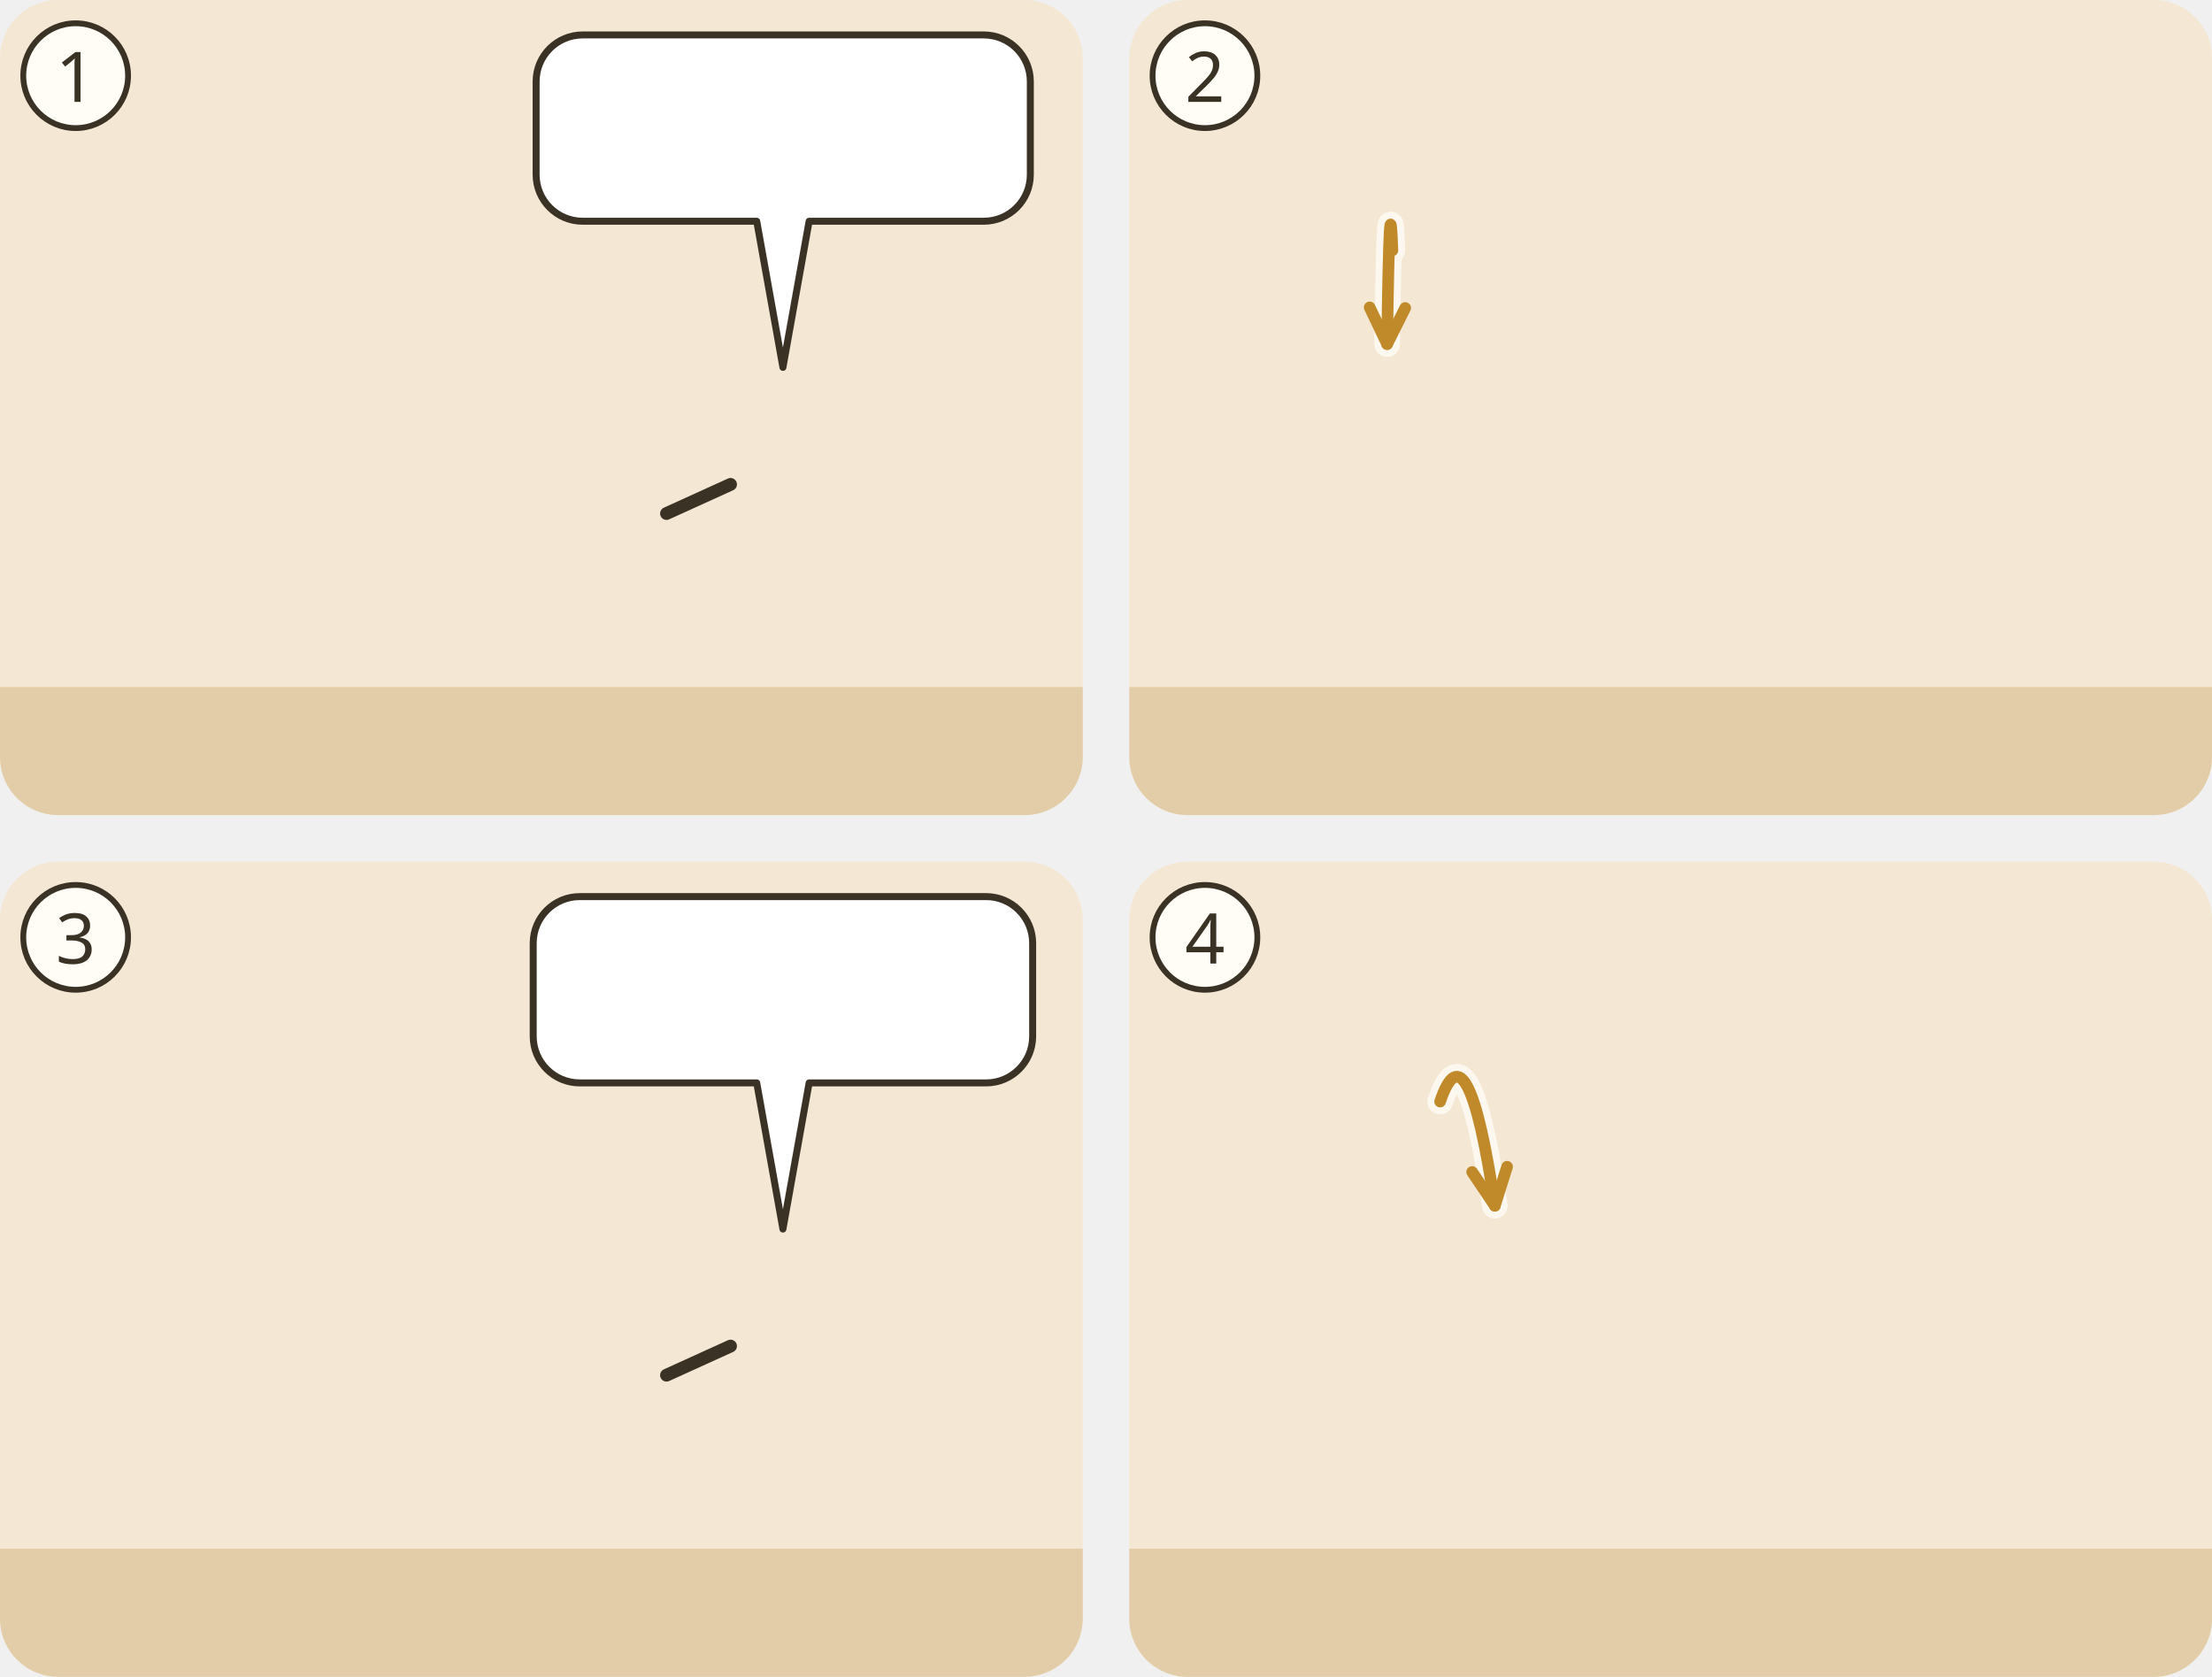
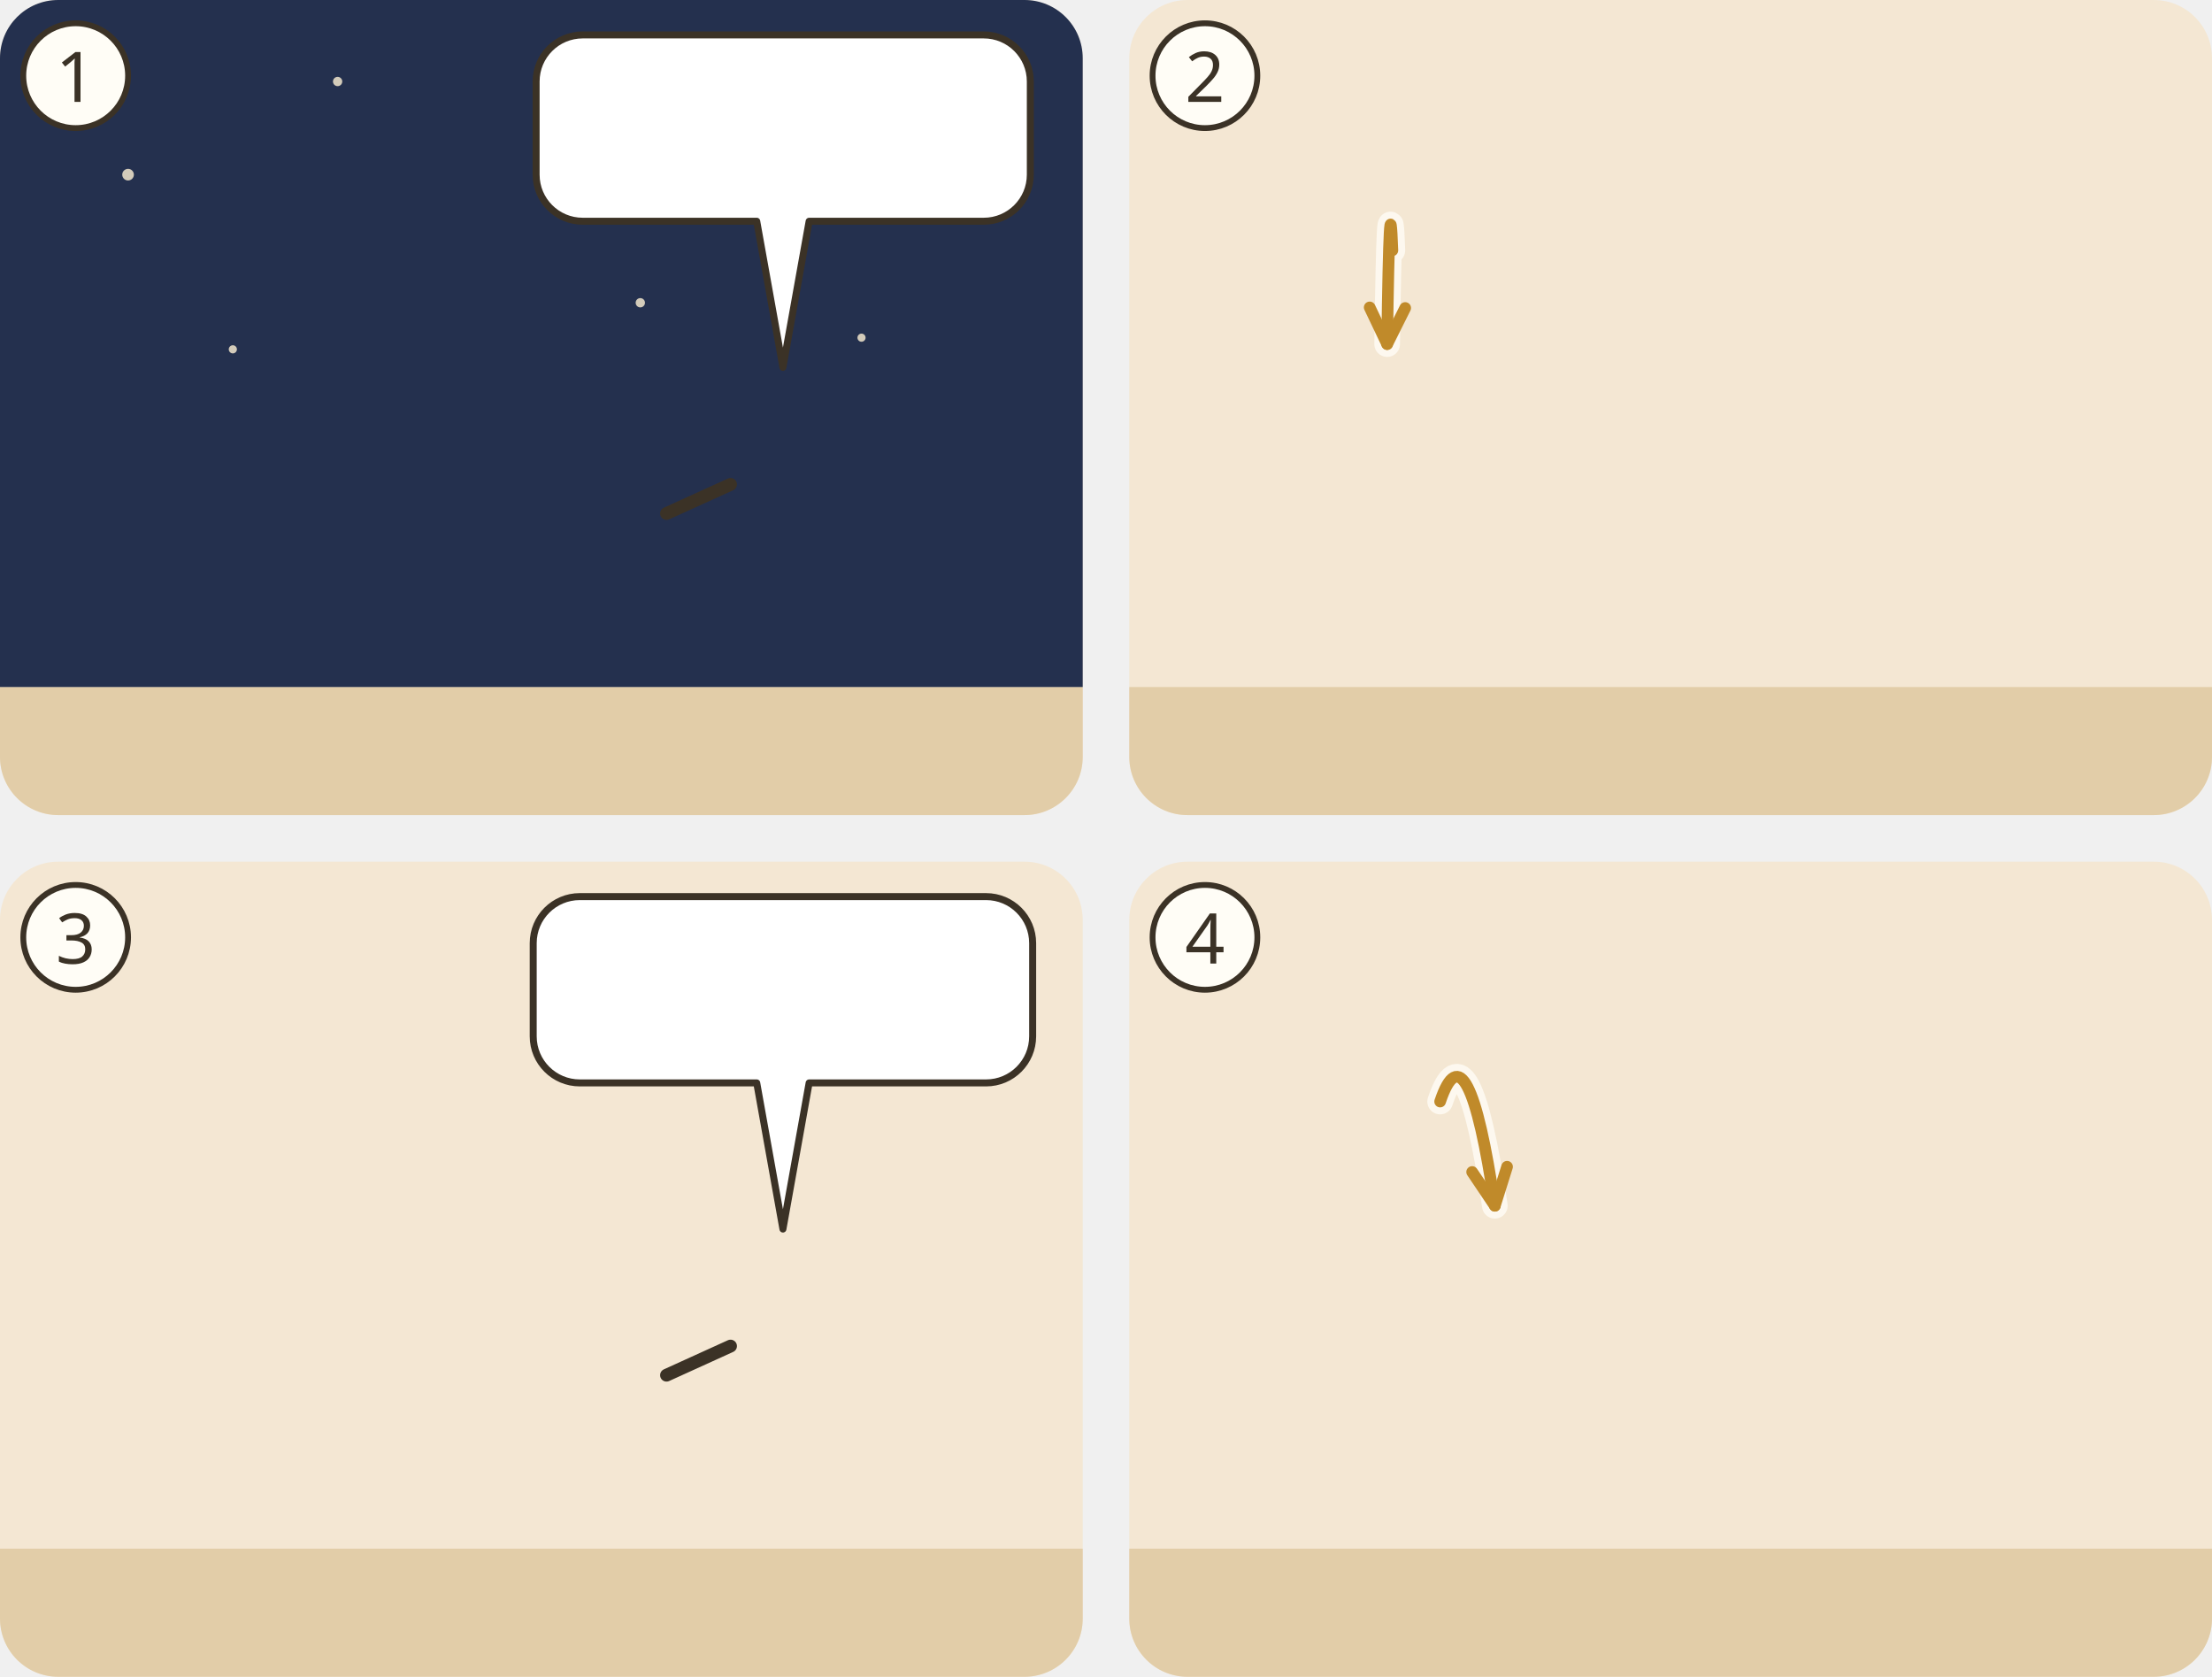
<svg xmlns="http://www.w3.org/2000/svg" viewBox="0 0 380 288">
  <g transform="translate(0 0)">
    <clipPath id="ill-cp-1-0-0">
      <rect width="186" height="140" rx="10" />
    </clipPath>
    <g clip-path="url(#ill-cp-1-0-0)">
      <rect width="186" height="140" fill="#F4E7D3" />
      <rect y="118" width="186" height="22" fill="#E2CDA8" />
+       <rect x="0" y="0" width="186" height="118" fill="#24304E" />
+       <circle cx="22" cy="30" r="1" fill="#F2E6CC" opacity=".85" />
+       <circle cx="58" cy="14" r="0.8" fill="#F2E6CC" opacity=".85" />
+       <circle cx="96" cy="26" r="1.1" fill="#F2E6CC" opacity=".85" />
+       <circle cx="132" cy="12" r="0.8" fill="#F2E6CC" opacity=".85" />
+       <circle cx="164" cy="34" r="1" fill="#F2E6CC" opacity=".85" />
+       <circle cx="148" cy="58" r="0.7" fill="#F2E6CC" opacity=".85" />
+       <circle cx="40" cy="60" r="0.7" fill="#F2E6CC" opacity=".85" />
+       <circle cx="110" cy="52" r="0.8" fill="#F2E6CC" opacity=".85" />
      <use href="#ill-p-nikodemus" x="37.4" y="58" width="28.1" height="60" />
      <use href="#ill-p-jesus" x="120.4" y="58" width="28.1" height="60" />
      <path d="M125.5 83.2L114.5 88.2" stroke="#3B3226" stroke-width="2.2" stroke-linecap="round" />
      <g>
        <path d="M100.1 6H169A8 8 0 0 1 177 14V30A8 8 0 0 1 169 38L139 38L134.5 63.1L130 38H100.1A8 8 0 0 1 92.1 30V14A8 8 0 0 1 100.1 6Z" fill="#FFFFFF" stroke="#3B3226" stroke-width="1.2" stroke-linejoin="round" />
        <use href="#ill-z-wasser" x="98.1" y="12" width="14.0" height="20" />
        <use href="#ill-geist" x="117.1" y="12" width="20.0" height="20" />
        <use href="#ill-z-geburt" x="142.1" y="12" width="28.9" height="20" />
      </g>
      <use href="#ill-z-nacht" x="20" y="42" width="12.0" height="12.0" />
    </g>
    <circle cx="13" cy="13" r="9" fill="#FFFDF6" stroke="#3B3226" />
    <text x="13" y="17.5" text-anchor="middle" font-family="sans-serif" font-size="12" fill="#3B3226">1</text>
  </g>
  <g transform="translate(194 0)">
    <clipPath id="ill-cp-2-194-0">
      <rect width="186" height="140" rx="10" />
    </clipPath>
    <g clip-path="url(#ill-cp-2-194-0)">
      <rect width="186" height="140" fill="#F4E7D3" />
      <rect y="118" width="186" height="22" fill="#E2CDA8" />
      <use href="#ill-gott" x="26" y="3" width="40" height="40" />
      <use href="#ill-p-jesus" x="37.4" y="58" width="28.1" height="60" />
      <use href="#ill-p-gast2" x="103.6" y="62" width="23.9" height="55.2" />
      <use href="#ill-p-gast" x="142.9" y="62" width="23.9" height="55.2" />
      <use href="#ill-p-menge" x="120.4" y="58" width="28.1" height="60" />
      <use href="#ill-z-glauben" x="126.5" y="42.1" width="16" height="18" />
      <use href="#ill-z-liebe" x="68" y="27" width="20" height="16" />
      <use href="#ill-z-leben" x="146.5" y="62.1" width="18" height="18" />
      <path d="M45.2 43.0Q44.7 29.0 44.3 59.1" fill="none" stroke="#FFFDF6" stroke-width="4.4" stroke-linecap="round" opacity=".8" />
      <path d="M45.2 43.0Q44.7 29.0 44.3 59.1" fill="none" stroke="#C08A2A" stroke-width="2" stroke-linecap="round" />
      <path d="M41.3 52.8L44.3 59.1L47.4 52.9" fill="none" stroke="#C08A2A" stroke-width="2" stroke-linecap="round" stroke-linejoin="round" />
      <use href="#ill-z-welt" x="90" y="24" width="18.0" height="18.0" />
    </g>
    <circle cx="13" cy="13" r="9" fill="#FFFDF6" stroke="#3B3226" />
    <text x="13" y="17.5" text-anchor="middle" font-family="sans-serif" font-size="12" fill="#3B3226">2</text>
  </g>
  <g transform="translate(0 148)">
    <clipPath id="ill-cp-3-0-148">
      <rect width="186" height="140" rx="10" />
    </clipPath>
    <g clip-path="url(#ill-cp-3-0-148)">
      <rect width="186" height="140" fill="#F4E7D3" />
      <rect y="118" width="186" height="22" fill="#E2CDA8" />
      <use href="#ill-p-g-johannes-juenger" x="37.4" y="58" width="28.1" height="60" />
      <use href="#ill-p-johannes-taeufer" x="120.4" y="58" width="28.1" height="60" />
      <path d="M125.5 83.2L114.5 88.2" stroke="#3B3226" stroke-width="2.2" stroke-linecap="round" />
      <g>
        <path d="M99.6 6H169.4A8 8 0 0 1 177.4 14V30A8 8 0 0 1 169.4 38L139 38L134.5 63.1L130 38H99.6A8 8 0 0 1 91.6 30V14A8 8 0 0 1 99.6 6Z" fill="#FFFFFF" stroke="#3B3226" stroke-width="1.2" stroke-linejoin="round" />
        <use href="#ill-p-jesus" x="97.6" y="12" width="9.4" height="20" />
        <use href="#ill-z-wachsen" x="112.0" y="12" width="20.0" height="20" />
        <use href="#ill-p-johannes-taeufer" x="137.0" y="12" width="9.4" height="20" />
        <use href="#ill-z-abnehmen" x="151.4" y="12" width="20.0" height="20" />
      </g>
    </g>
    <circle cx="13" cy="13" r="9" fill="#FFFDF6" stroke="#3B3226" />
    <text x="13" y="17.5" text-anchor="middle" font-family="sans-serif" font-size="12" fill="#3B3226">3</text>
  </g>
  <g transform="translate(194 148)">
    <clipPath id="ill-cp-4-194-148">
      <rect width="186" height="140" rx="10" />
    </clipPath>
    <g clip-path="url(#ill-cp-4-194-148)">
      <rect width="186" height="140" fill="#F4E7D3" />
      <rect y="118" width="186" height="22" fill="#E2CDA8" />
      <use href="#ill-gott" x="26" y="3" width="40" height="40" />
      <use href="#ill-p-jesus" x="55.9" y="58" width="28.1" height="60" />
      <use href="#ill-p-gast2" x="109.1" y="62" width="23.9" height="55.2" />
      <use href="#ill-p-gast" x="148.4" y="62" width="23.9" height="55.2" />
      <use href="#ill-p-menge" x="125.9" y="58" width="28.1" height="60" />
      <use href="#ill-z-glauben" x="132.0" y="42.1" width="16" height="18" />
      <use href="#ill-z-leben" x="152" y="62.1" width="18" height="18" />
      <path d="M53.4 41.2Q58.1 27.2 62.8 59.1" fill="none" stroke="#FFFDF6" stroke-width="4.4" stroke-linecap="round" opacity=".8" />
      <path d="M53.4 41.2Q58.1 27.2 62.8 59.1" fill="none" stroke="#C08A2A" stroke-width="2" stroke-linecap="round" />
      <path d="M58.9 53.3L62.8 59.1L64.9 52.4" fill="none" stroke="#C08A2A" stroke-width="2" stroke-linecap="round" stroke-linejoin="round" />
    </g>
    <circle cx="13" cy="13" r="9" fill="#FFFDF6" stroke="#3B3226" />
    <text x="13" y="17.5" text-anchor="middle" font-family="sans-serif" font-size="12" fill="#3B3226">4</text>
  </g>
</svg>
